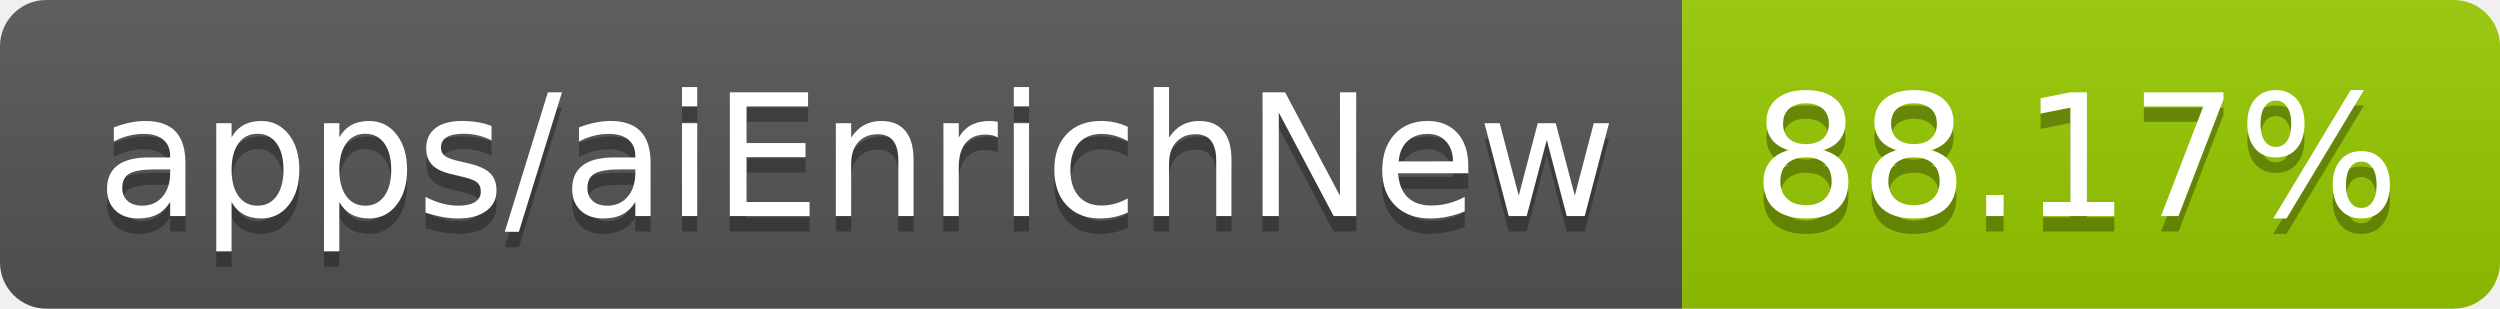
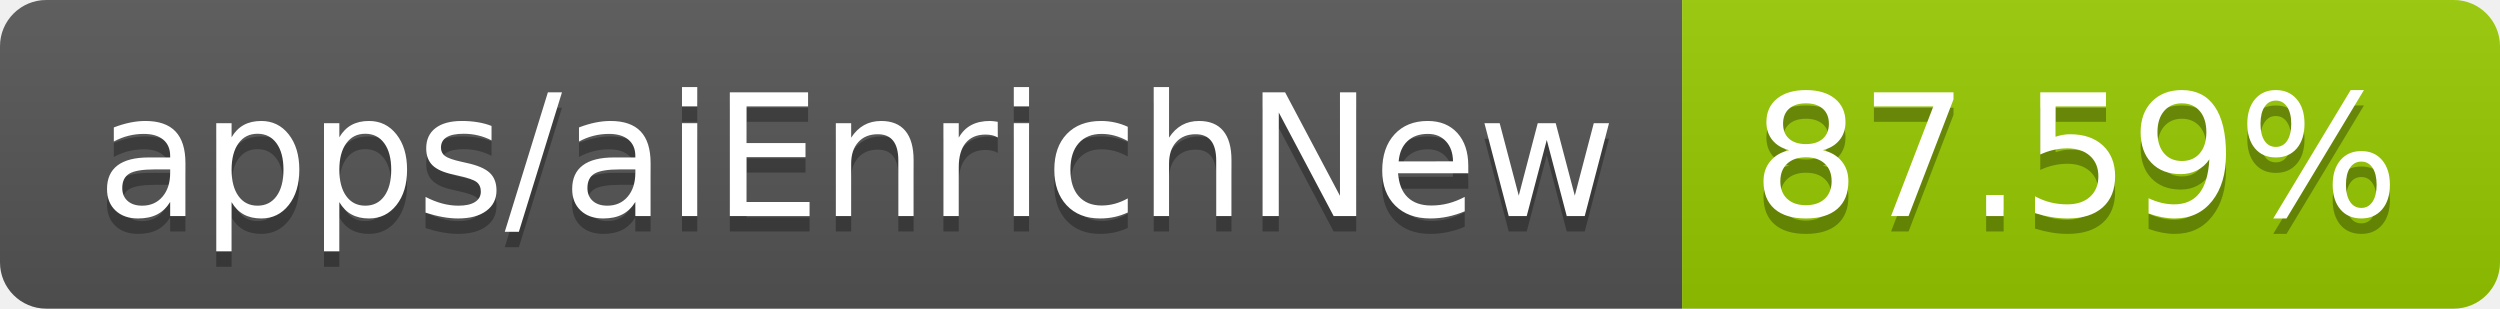
- <svg xmlns="http://www.w3.org/2000/svg" width="162" height="20" role="img" aria-label="apps/aiEnrichNew: 88.17%">
+ <svg xmlns="http://www.w3.org/2000/svg" width="162" height="20" role="img" aria-label="apps/aiEnrichNew: 87.59%">
  <linearGradient id="s" x2="0" y2="100%">
    <stop offset="0" stop-color="#bbb" stop-opacity=".1" />
    <stop offset="1" stop-opacity=".1" />
  </linearGradient>
  <clipPath id="r">
    <rect width="162" height="20" rx="3" fill="#fff" />
  </clipPath>
  <g clip-path="url(#r)">
    <rect width="109" height="20" fill="#555" />
    <rect x="109" width="53" height="20" fill="#97ca00" />
    <rect width="162" height="20" fill="url(#s)" />
  </g>
  <g fill="#fff" text-anchor="middle" font-family="Verdana,Geneva,DejaVu Sans,sans-serif" text-rendering="geometricPrecision" font-size="110">
    <text aria-hidden="true" x="555" y="150" fill="#010101" fill-opacity=".3" transform="scale(.1)" textLength="990">apps/aiEnrichNew</text>
    <text x="555" y="140" transform="scale(.1)" fill="#fff" textLength="990">apps/aiEnrichNew</text>
-     <text aria-hidden="true" x="1345" y="150" fill="#010101" fill-opacity=".3" transform="scale(.1)" textLength="430">88.17%</text>
-     <text x="1345" y="140" transform="scale(.1)" fill="#fff" textLength="430">88.17%</text>
+     <text aria-hidden="true" x="1345" y="150" fill="#010101" fill-opacity=".3" transform="scale(.1)" textLength="430">87.59%</text>
+     <text x="1345" y="140" transform="scale(.1)" fill="#fff" textLength="430">87.59%</text>
  </g>
</svg>
